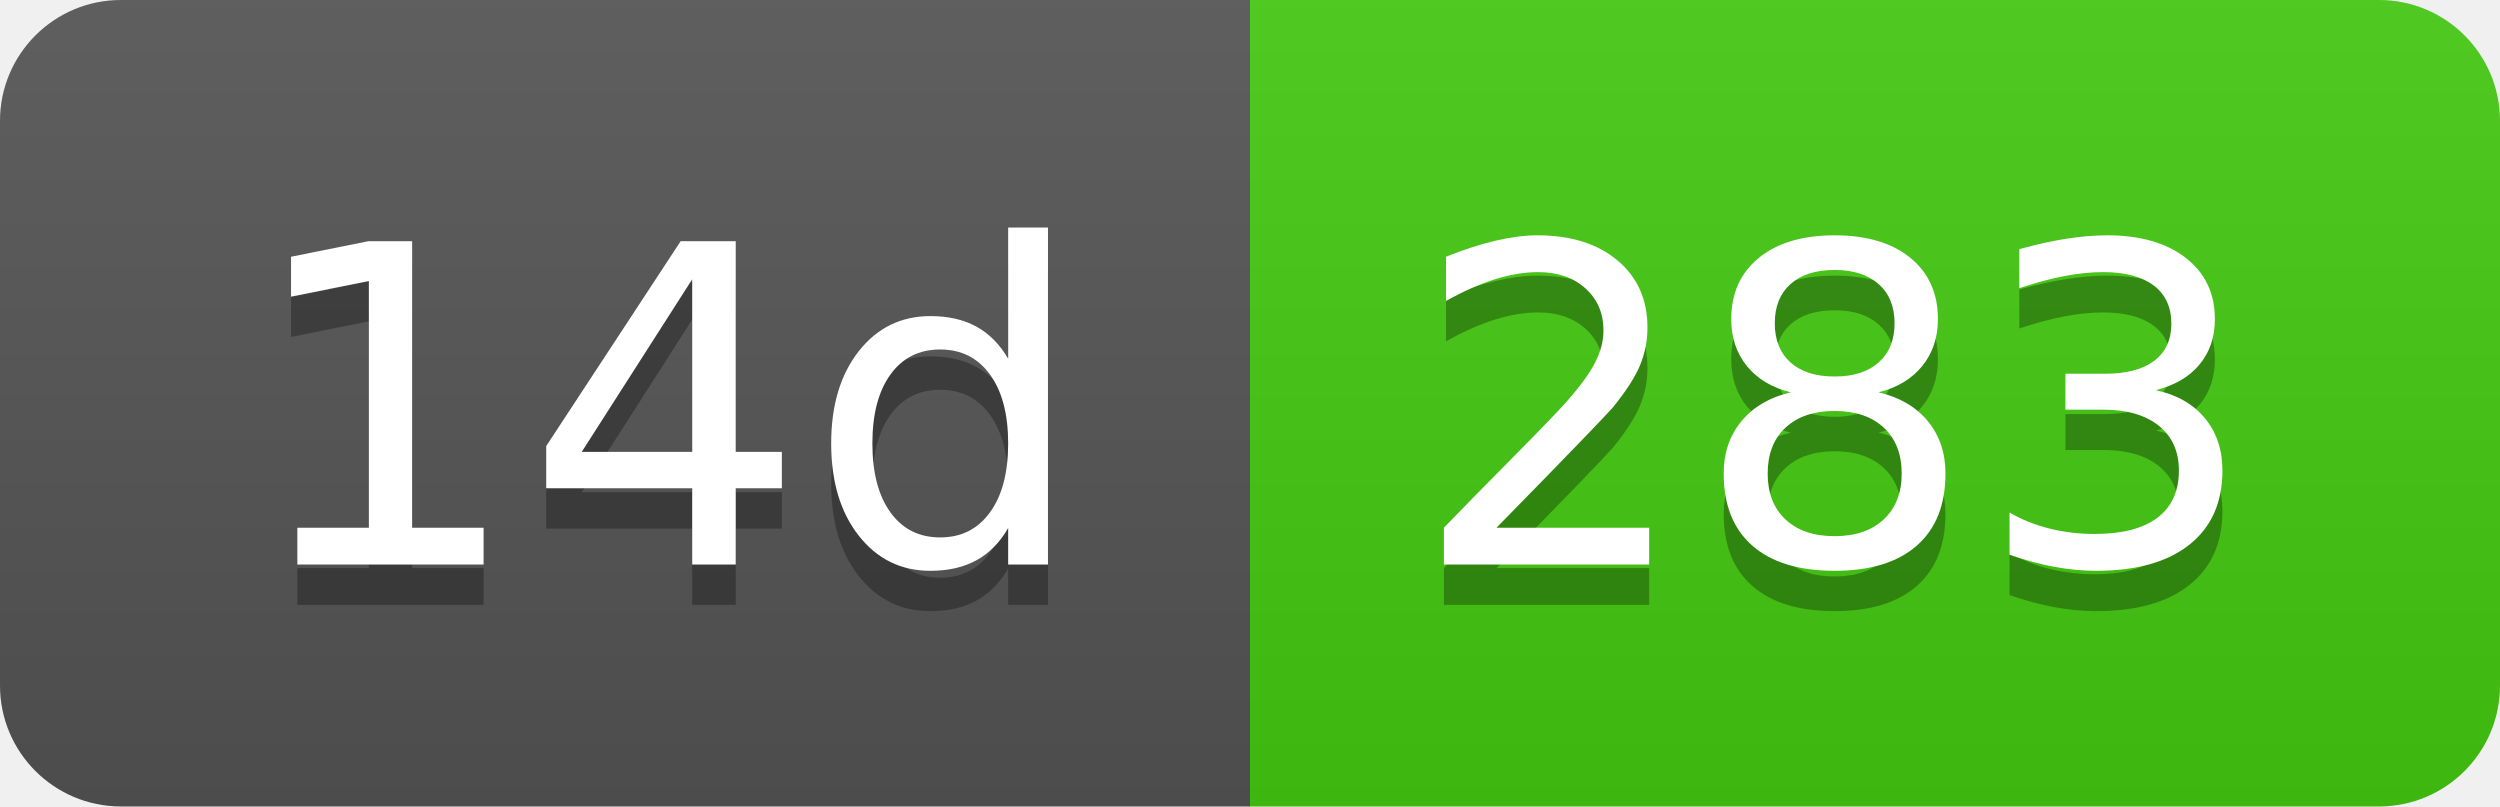
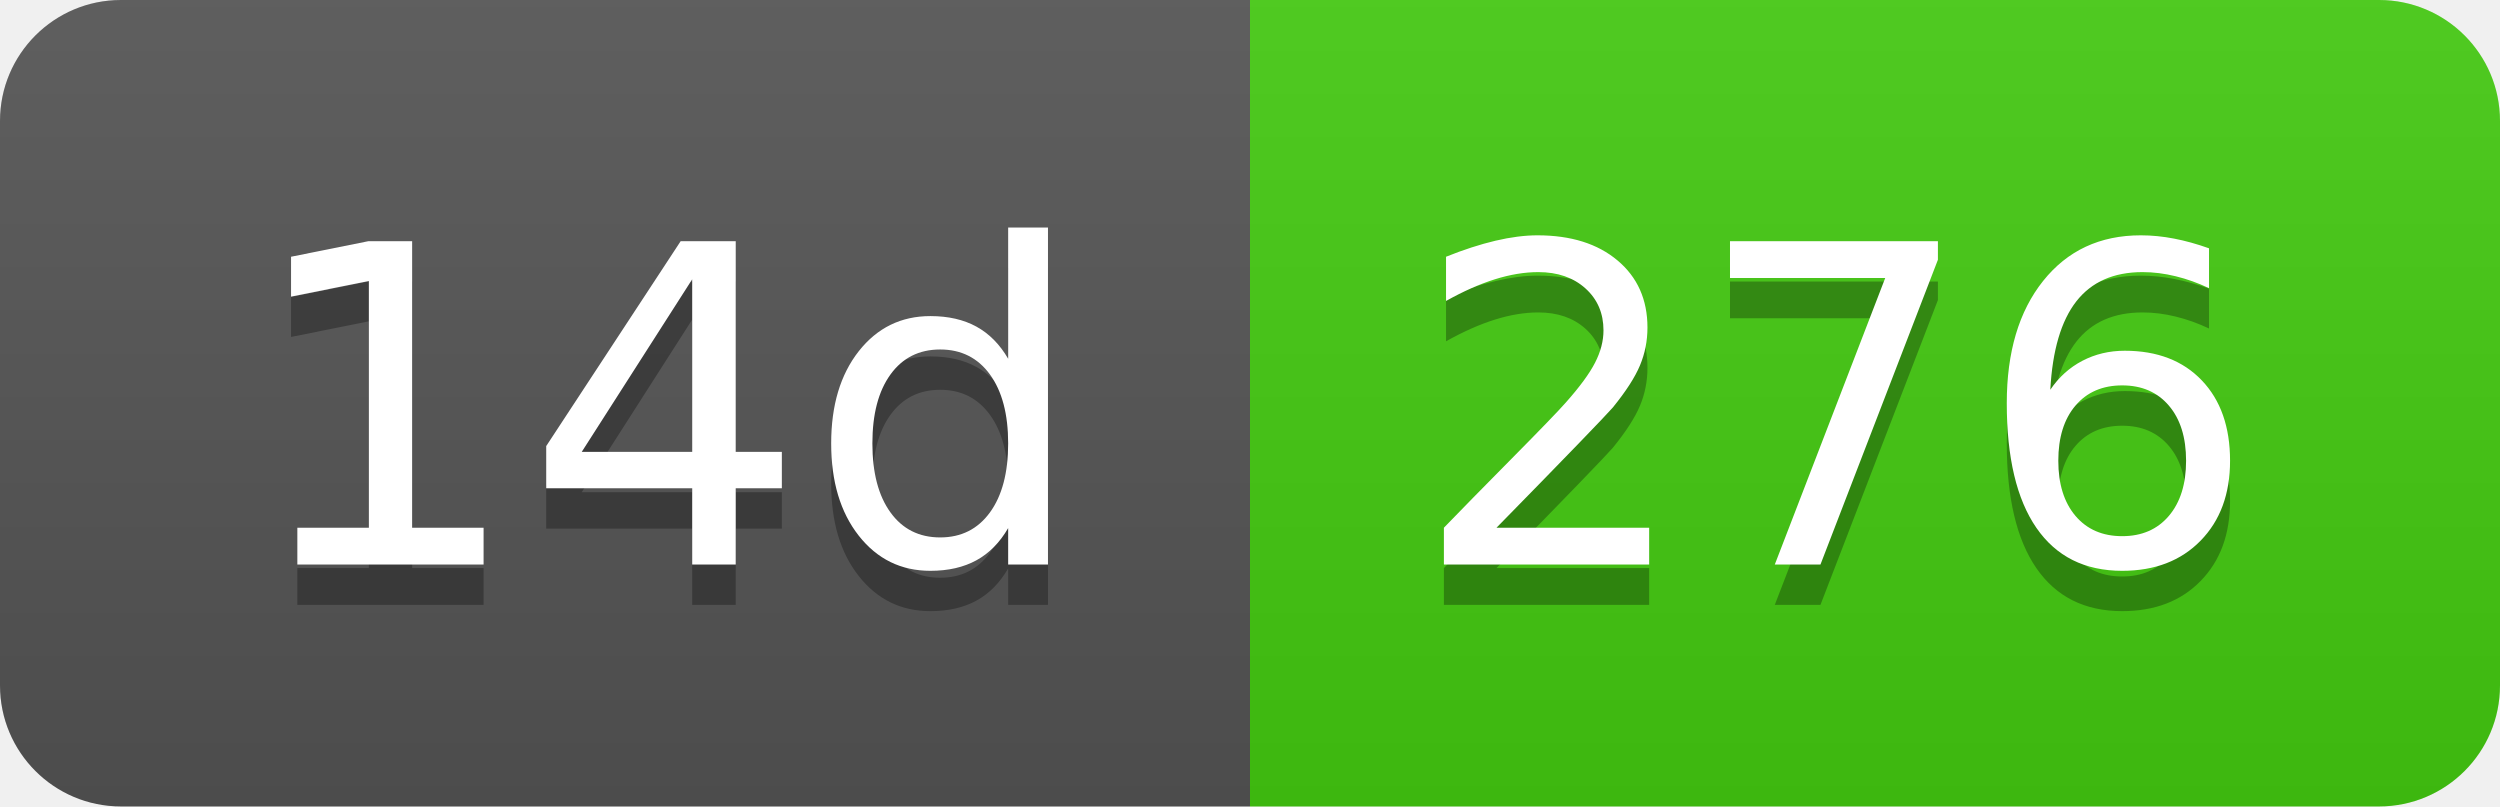
- <svg xmlns="http://www.w3.org/2000/svg" width="62" height="20" role="img" aria-label="14d: 283">
+ <svg xmlns="http://www.w3.org/2000/svg" width="62" height="20" role="img" aria-label="14d: 276">
  <linearGradient id="s" x2="0" y2="100%">
    <stop offset="0" stop-color="#bbb" stop-opacity=".1" />
    <stop offset="1" stop-opacity=".1" />
  </linearGradient>
  <clipPath id="r">
    <rect width="62" height="20" rx="3" fill="#fff" />
  </clipPath>
  <g clip-path="url(#r)">
    <rect width="31" height="20" fill="#555" />
    <rect x="31" width="31" height="20" fill="#4c1" />
    <rect width="62" height="20" fill="url(#s)" />
  </g>
  <g fill="#fff" text-anchor="middle" font-family="Verdana,Geneva,DejaVu Sans,sans-serif" text-rendering="geometricPrecision" font-size="110">
    <text aria-hidden="true" x="165" y="150" fill="#010101" fill-opacity=".3" transform="scale(.1)" textLength="210">14d</text>
    <text x="165" y="140" transform="scale(.1)" fill="#fff" textLength="210">14d</text>
-     <text aria-hidden="true" x="455" y="150" fill="#010101" fill-opacity=".3" transform="scale(.1)" textLength="210">283</text>
-     <text x="455" y="140" transform="scale(.1)" fill="#fff" textLength="210">283</text>
+     <text aria-hidden="true" x="455" y="150" fill="#010101" fill-opacity=".3" transform="scale(.1)" textLength="210">276</text>
+     <text x="455" y="140" transform="scale(.1)" fill="#fff" textLength="210">276</text>
  </g>
</svg>
